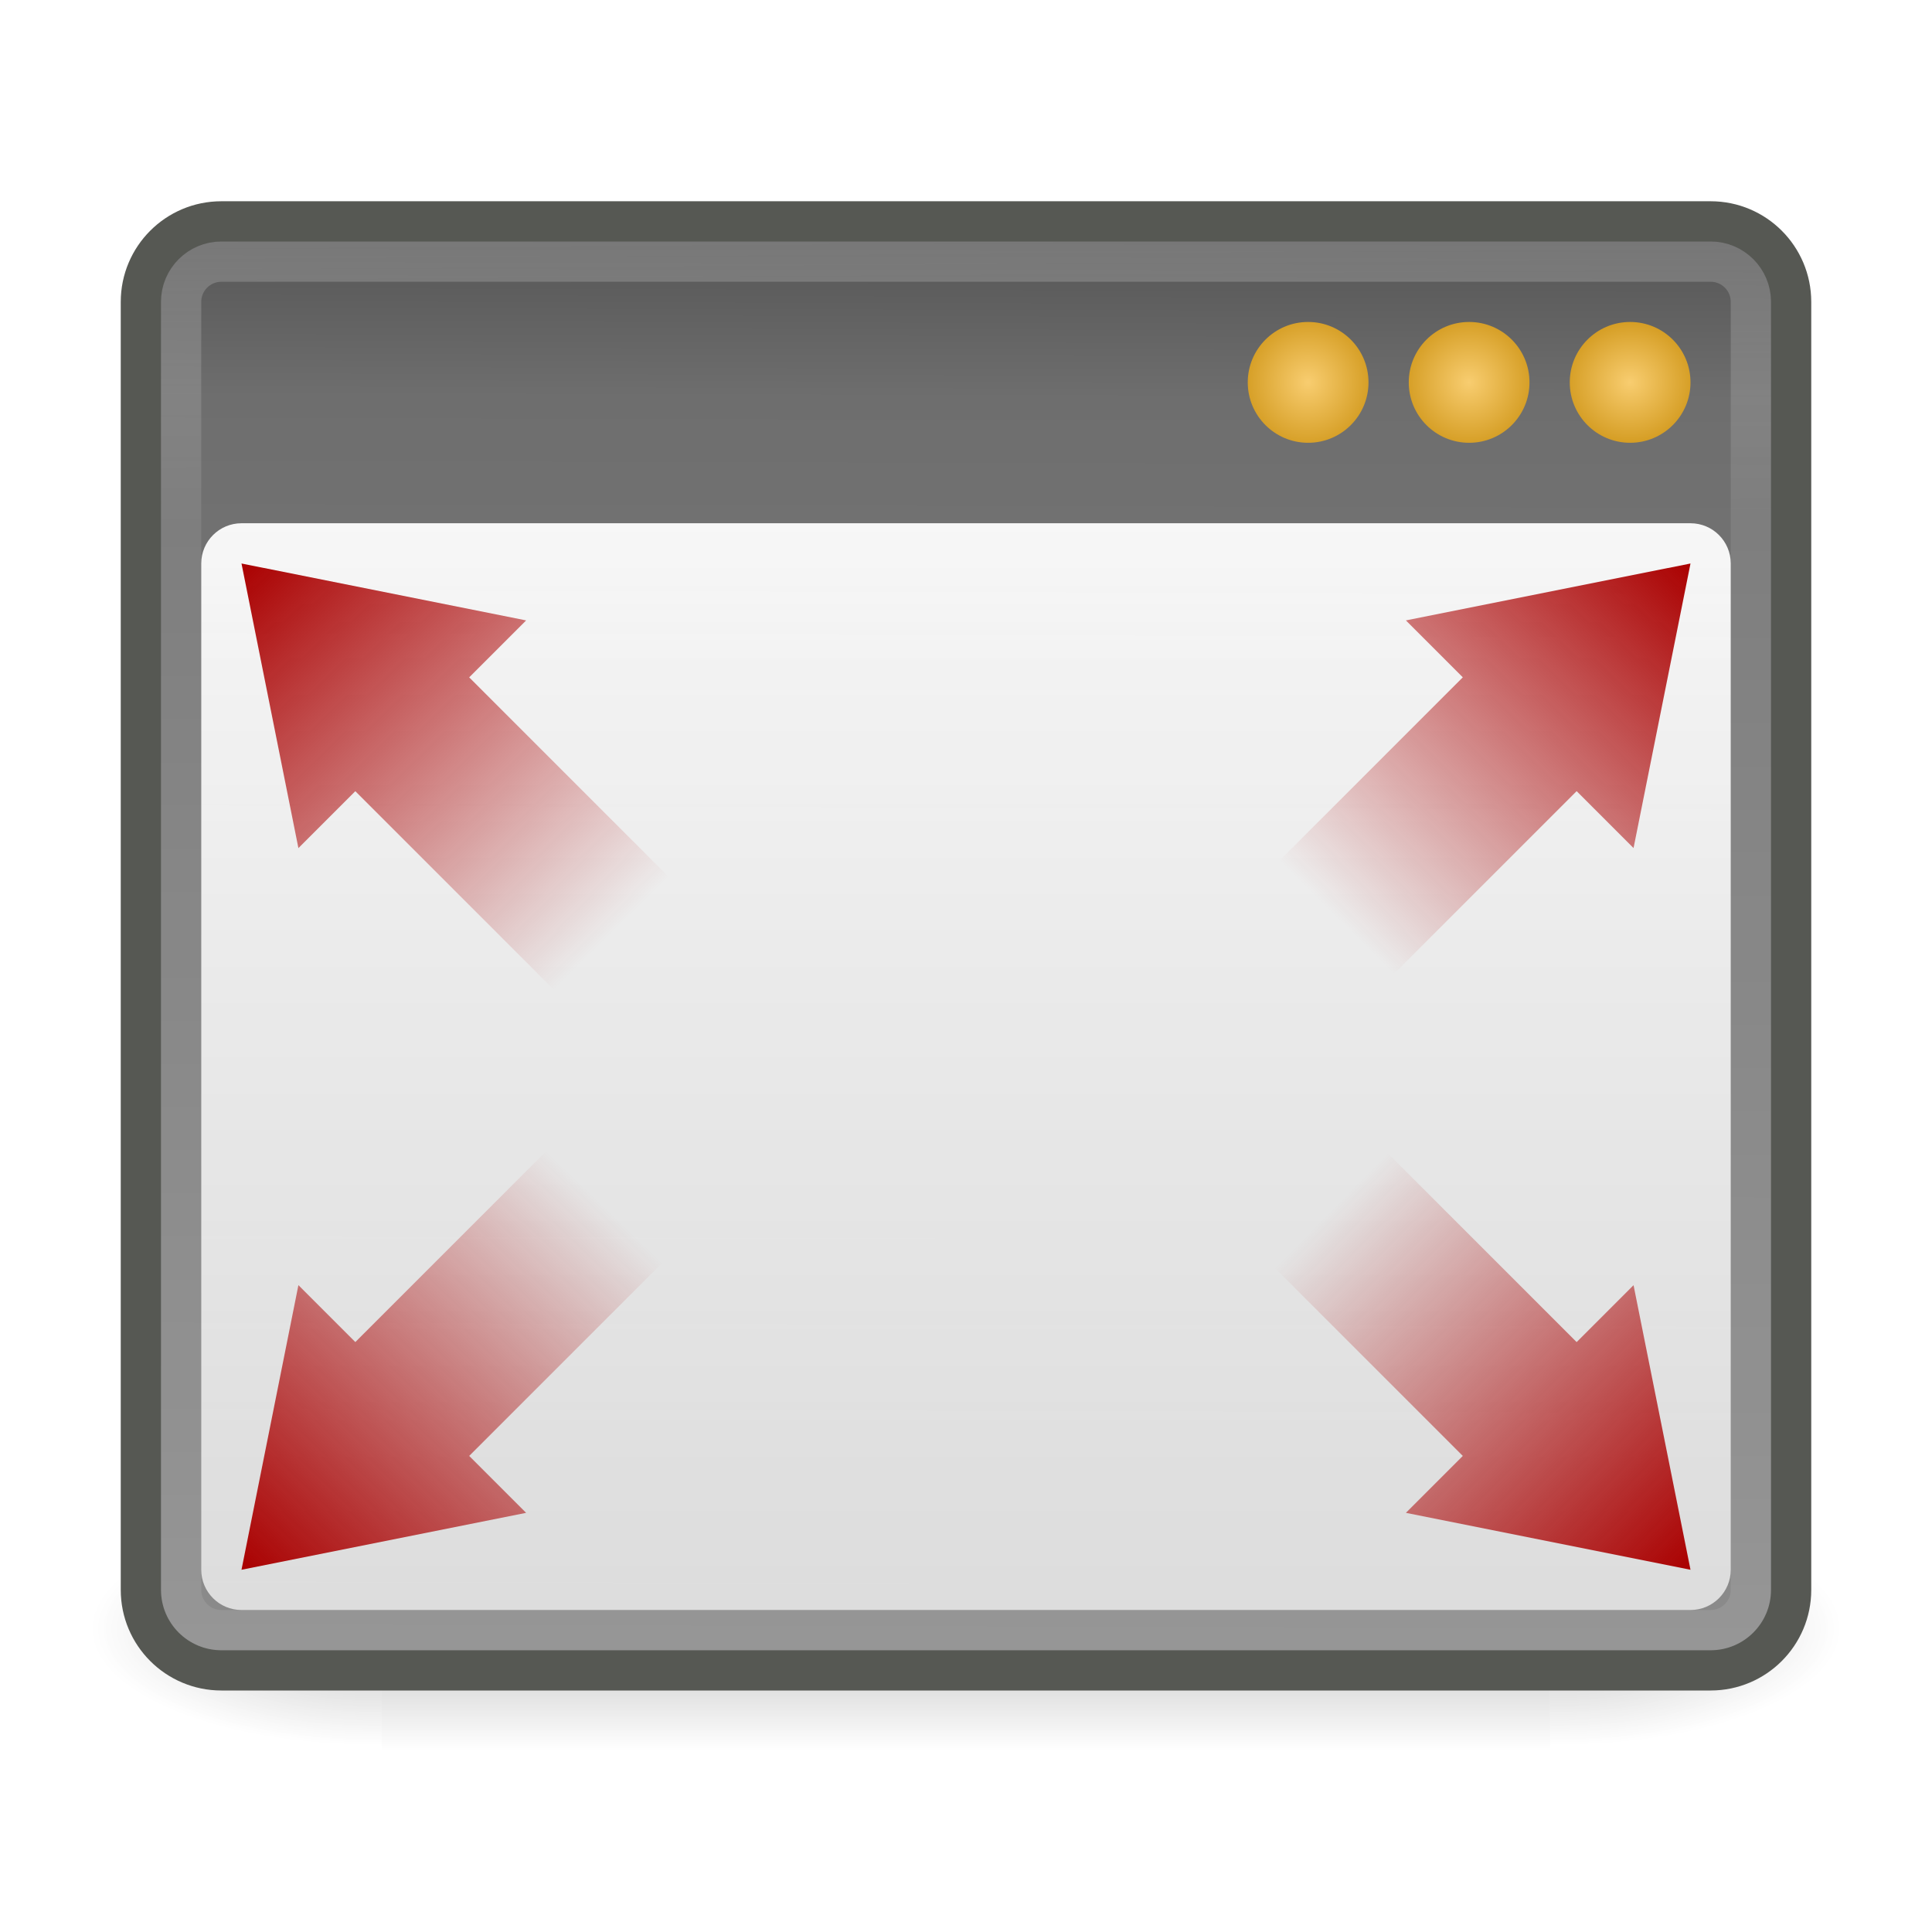
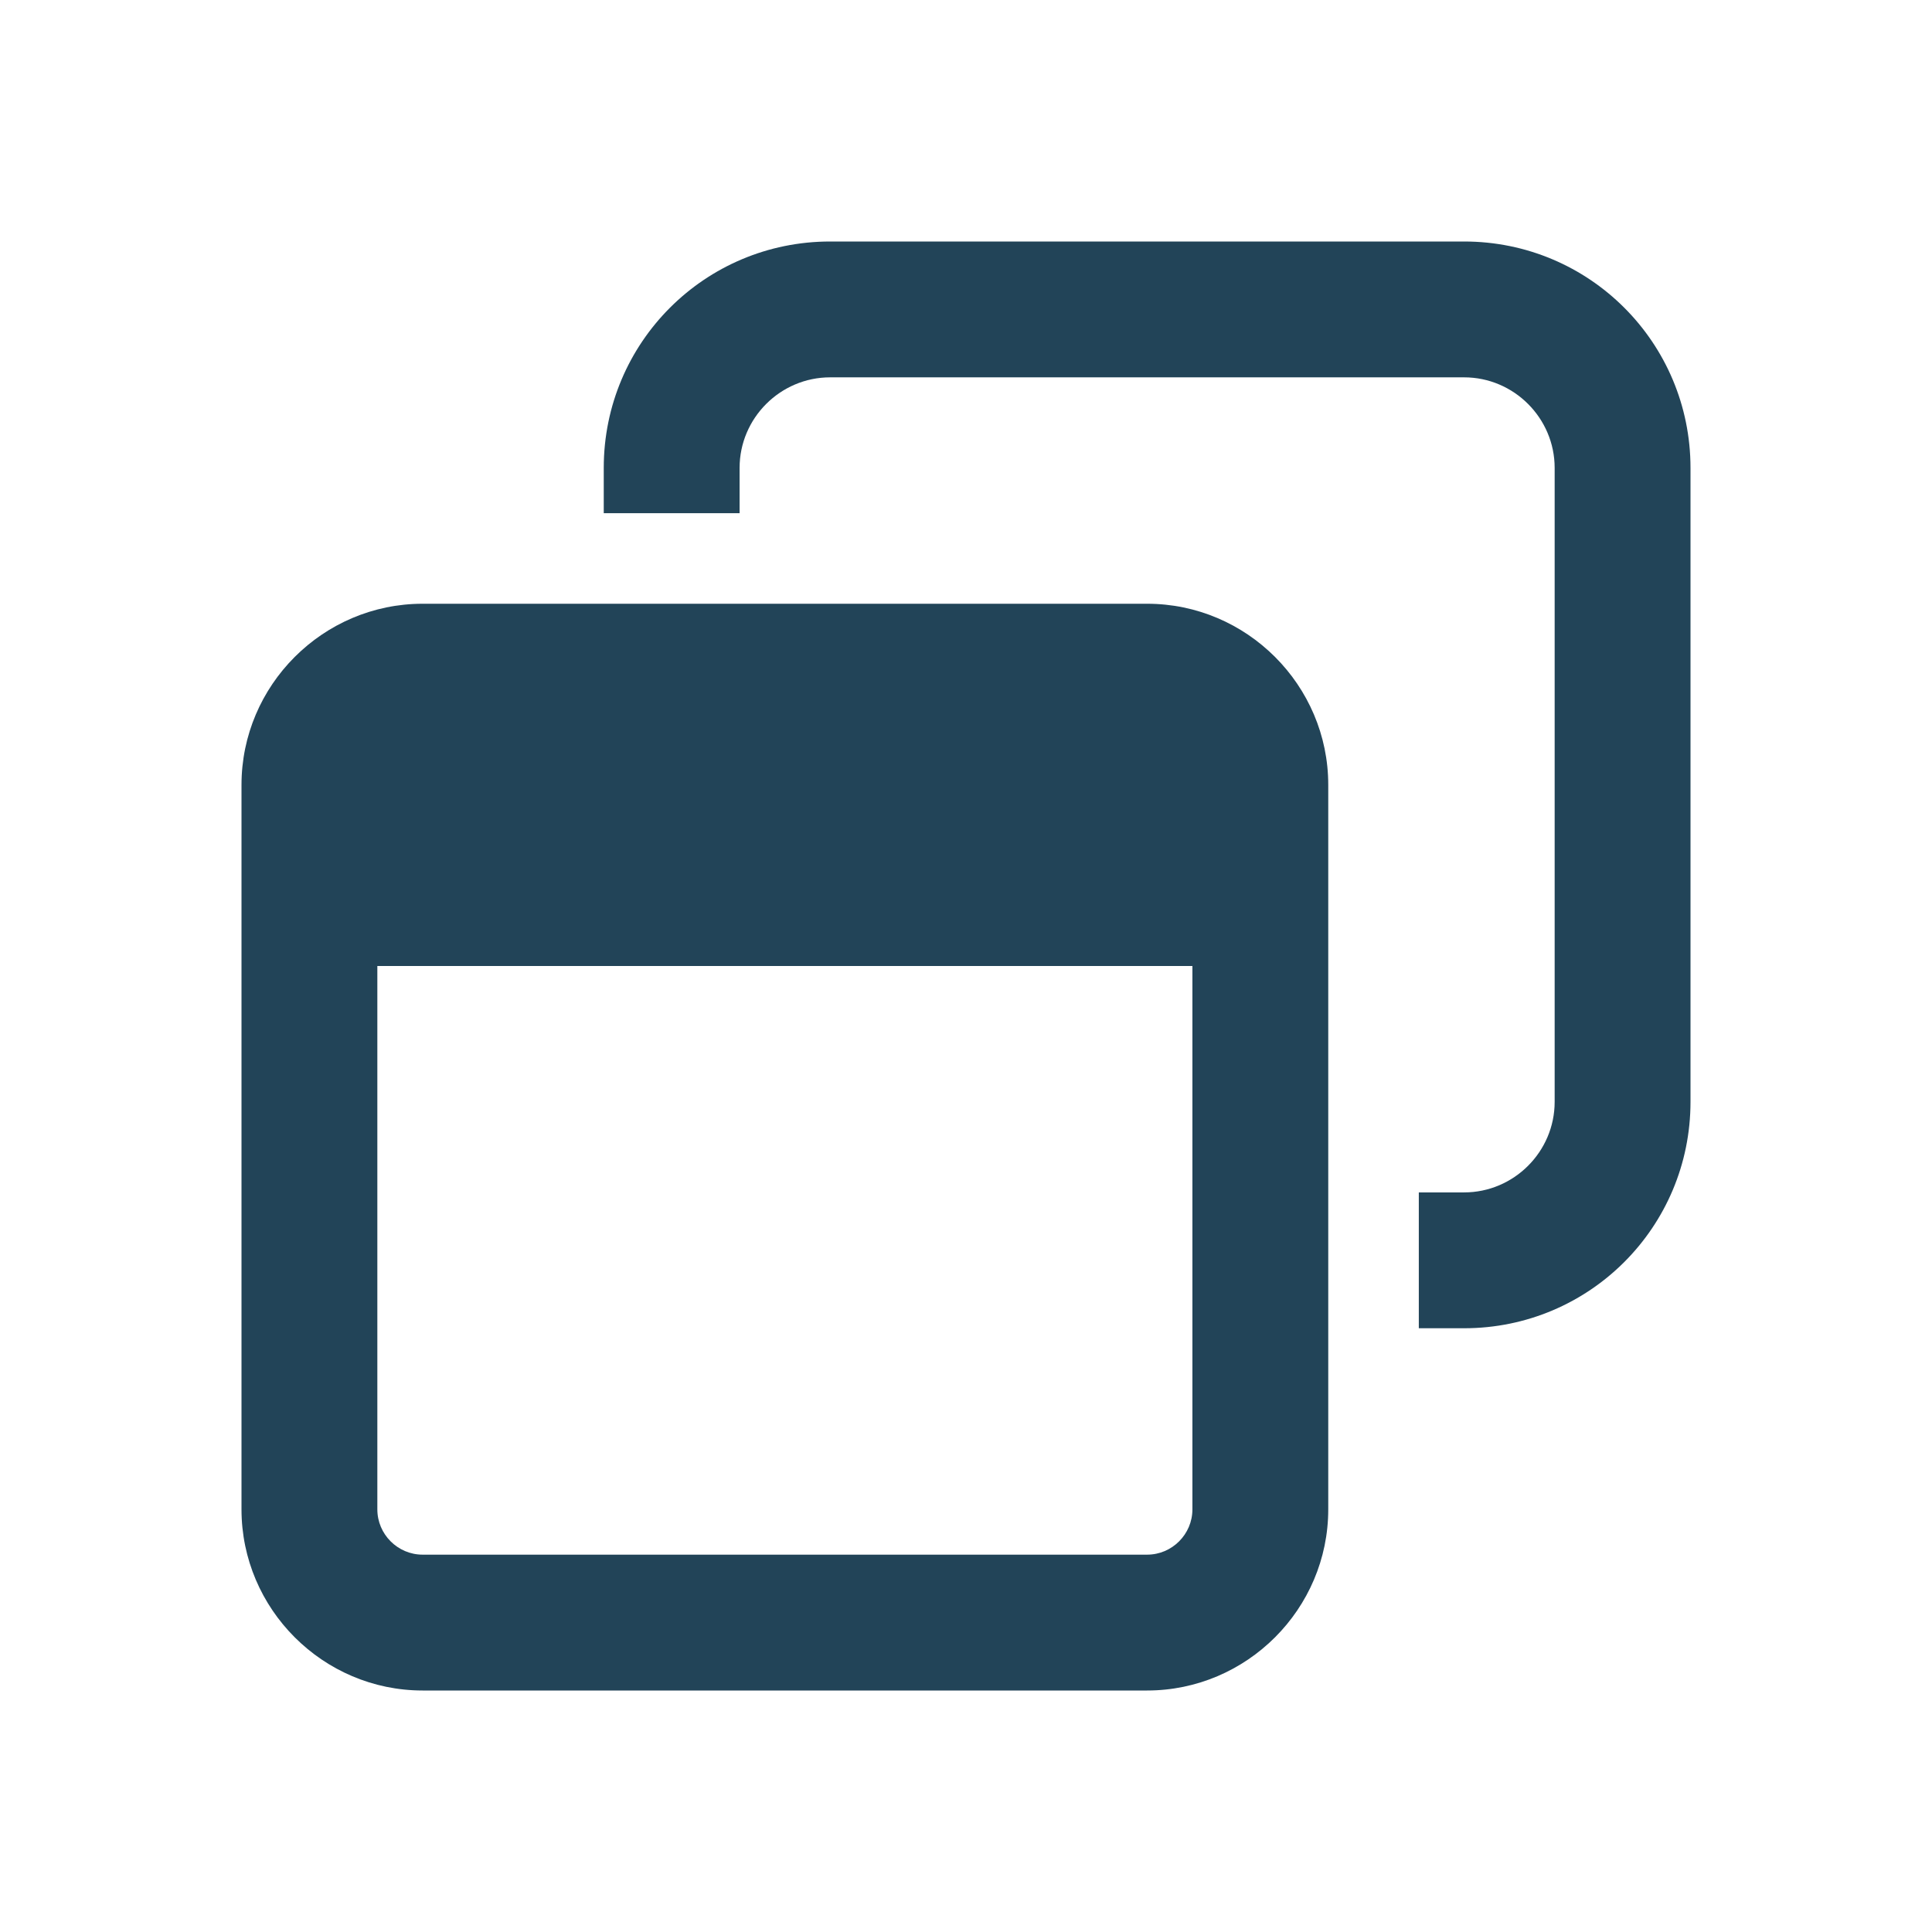
- <svg xmlns="http://www.w3.org/2000/svg" xmlns:xlink="http://www.w3.org/1999/xlink" id="svg3082" height="48" width="48" version="1.1">
-   <defs id="defs3084">
-     <linearGradient id="linearGradient5060">
-       <stop id="stop5062" offset="0" />
-       <stop id="stop5064" style="stop-opacity:0" offset="1" />
-     </linearGradient>
-     <linearGradient id="linearGradient6388">
-       <stop id="stop6390" style="stop-color:#a00" offset="0" />
-       <stop id="stop6392" style="stop-color:#a00;stop-opacity:0" offset="1" />
-     </linearGradient>
-     <linearGradient id="linearGradient4168">
-       <stop id="stop4170" style="stop-color:#f8cd70" offset="0" />
-       <stop id="stop4172" style="stop-color:#cc9110" offset="1" />
-     </linearGradient>
-     <linearGradient id="linearGradient5527" y2="29.808" xlink:href="#linearGradient6388" gradientUnits="userSpaceOnUse" x2="14.839" y1="39" x1="6" />
-     <linearGradient id="linearGradient5530" y2="30.161" xlink:href="#linearGradient6388" gradientUnits="userSpaceOnUse" x2="32.984" y1="39" x1="42" />
-     <linearGradient id="linearGradient5533" y2="23.281" xlink:href="#linearGradient6388" gradientUnits="userSpaceOnUse" x2="15.104" y1="14" x1="6" />
-     <linearGradient id="linearGradient5536" y2="22.839" xlink:href="#linearGradient6388" gradientUnits="userSpaceOnUse" x2="33.25" y1="14" x1="42" />
-     <radialGradient id="radialGradient5539" xlink:href="#linearGradient4168" gradientUnits="userSpaceOnUse" cy="9.966" cx="40.128" gradientTransform="matrix(1.8725 .0000022105 -.0000022597 1.9142 -42.642 -9.5775)" r="1.061" />
-     <radialGradient id="radialGradient5542" xlink:href="#linearGradient4168" gradientUnits="userSpaceOnUse" cy="9.966" cx="40.128" gradientTransform="matrix(1.8725 .0000022597 -.0000022597 1.8725 -38.642 -9.1622)" r="1.061" />
-     <radialGradient id="radialGradient5545" xlink:href="#linearGradient4168" gradientUnits="userSpaceOnUse" cy="9.966" cx="40.128" gradientTransform="matrix(1.8725 -1.5978e-7 1.5267e-7 1.7892 -34.642 -8.3316)" r="1.061" />
-     <linearGradient id="linearGradient5548" y2="40" gradientUnits="userSpaceOnUse" x2="24" y1="13" x1="24">
-       <stop id="stop6459" style="stop-color:#fff;stop-opacity:.941" offset="0" />
-       <stop id="stop6461" style="stop-color:#fff;stop-opacity:.706" offset="1" />
-     </linearGradient>
-     <linearGradient id="linearGradient5551" y2="15.044" gradientUnits="userSpaceOnUse" x2="16.075" gradientTransform="matrix(1.2581 0 0 1.1724 -7.4515 -4.6378)" y1="9.073" x1="16.034">
-       <stop id="stop3692" style="stop-color:#fff" offset="0" />
-       <stop id="stop3694" style="stop-color:#fff;stop-opacity:.469" offset="1" />
-     </linearGradient>
-     <linearGradient id="linearGradient5554" y2="39.924" gradientUnits="userSpaceOnUse" x2="21.78" gradientTransform="matrix(1.2424 0 0 1.1803 -7.0605 -5.1228)" y1="8.576" x1="21.866">
-       <stop id="stop2783" style="stop-color:#505050" offset="0" />
-       <stop id="stop6301" style="stop-color:#6e6e6e" offset=".132" />
-       <stop id="stop2785" style="stop-color:#8c8c8c" offset="1" />
-     </linearGradient>
-     <linearGradient id="linearGradient6658" y2="609.51" gradientUnits="userSpaceOnUse" x2="302.86" gradientTransform="matrix(2.7744 0 0 1.9697 -1892.2 -872.89)" y1="366.65" x1="302.86">
-       <stop id="stop5050" style="stop-opacity:0" offset="0" />
-       <stop id="stop5056" offset=".5" />
-       <stop id="stop5052" style="stop-opacity:0" offset="1" />
-     </linearGradient>
-     <radialGradient id="radialGradient6660" xlink:href="#linearGradient5060" gradientUnits="userSpaceOnUse" cy="486.65" cx="605.71" gradientTransform="matrix(2.7744 0 0 1.9697 -1891.6 -872.89)" r="117.14" />
-     <radialGradient id="radialGradient6662" xlink:href="#linearGradient5060" gradientUnits="userSpaceOnUse" cy="486.65" cx="605.71" gradientTransform="matrix(-2.7744 0 0 1.9697 112.76 -872.89)" r="117.14" />
-   </defs>
-   <g id="g6664">
-     <g id="g5022" style="opacity:.587" transform="matrix(.02167 0 0 .012543 43.274 39.39)">
-       <rect id="rect4173" style="opacity:.402;fill:url(#linearGradient6658)" height="478.36" width="1339.6" y="-150.7" x="-1559.3" />
-       <path id="path5058" style="opacity:.402;fill:url(#radialGradient6660)" d="m-219.62-150.68v478.33c142.87 0.9 345.4-107.17 345.4-239.2s-159.44-239.13-345.4-239.13z" />
-       <path id="path5018" style="opacity:.402;fill:url(#radialGradient6662)" d="m-1559.3-150.68v478.33c-142.87 0.9-345.4-107.17-345.4-239.2s159.44-239.13 345.4-239.13z" />
-     </g>
-     <rect id="rect1887" style="stroke:#565853;stroke-width:1;fill:url(#linearGradient5554)" rx="2" ry="2" height="36" width="41" y="5.5" x="3.5" />
-     <rect id="rect2779" style="opacity:.2;stroke:url(#linearGradient5551);stroke-width:1;fill:none" rx="1" ry="1" height="34" width="39" y="6.5" x="4.5" />
-     <rect id="rect6287" style="fill:url(#linearGradient5548)" rx="1" ry="1" height="27" width="38" y="13" x="5" />
-     <path id="path6289" style="fill:url(#radialGradient5545)" d="m42 9.5c0 0.829-0.671 1.501-1.5 1.501s-1.5-0.672-1.5-1.501c-0-0.829 0.671-1.501 1.5-1.501s1.5 0.672 1.5 1.501z" />
-     <path id="path6291" style="fill:url(#radialGradient5542)" d="m38 9.5c0 0.829-0.671 1.501-1.5 1.501s-1.5-0.672-1.5-1.501c-0-0.829 0.671-1.501 1.5-1.501s1.5 0.672 1.5 1.501z" />
-     <path id="path6293" style="fill:url(#radialGradient5539)" d="m34 9.5c0 0.829-0.671 1.501-1.5 1.501s-1.5-0.672-1.5-1.501c-0-0.829 0.671-1.501 1.5-1.501s1.5 0.672 1.5 1.501z" />
-     <path id="rect5590" style="fill:url(#linearGradient5536)" d="m34.929 15.414 1.414 1.414-4.95 4.95 2.828 2.828 4.95-4.95 1.414 1.414l1.415-7.07-7.071 1.414z" />
-     <path id="path6366" style="fill:url(#linearGradient5533)" d="m13.071 15.415-1.414 1.414 4.95 4.95l-2.829 2.828-4.95-4.95-1.414 1.414-1.414-7.071 7.071 1.414z" />
-     <path id="path6368" style="fill:url(#linearGradient5530)" d="m34.929 37.586 1.414-1.414-4.95-4.95 2.828-2.828 4.95 4.95 1.414-1.414l1.415 7.07-7.071-1.414z" />
-     <path id="path6370" style="fill:url(#linearGradient5527)" d="m13.071 37.586-1.414-1.414 4.95-4.95-2.829-2.829-4.95 4.95-1.414-1.414-1.414 7.071 7.071-1.414z" />
-   </g>
+ <svg xmlns="http://www.w3.org/2000/svg" version="1.1" id="Layer_2" x="0px" y="0px" viewBox="0 0 256 256" style="enable-background:new 0 0 256 256;" xml:space="preserve">
+   <style type="text/css">
+ 	.st0{fill:#224458;}
+ </style>
+   <path class="st0" d="M194,50h-84c-6.6,0-12,5.4-12,12v6H80v-6c0-16.6,13.4-30,30-30h84c16.6,0,30,13.4,30,30v84  c0,16.6-13.4,30-30,30h-6v-18h6c6.6,0,12-5.4,12-12V62C206,55.4,200.6,50,194,50z M50,200c0,3.3,2.7,6,6,6h96c3.3,0,6-2.7,6-6v-72  H50V200z M56,80h96c13.2,0,24,10.8,24,24v96c0,13.2-10.8,24-24,24H56c-13.2,0-24-10.8-24-24v-96C32,90.8,42.8,80,56,80z" />
</svg>
